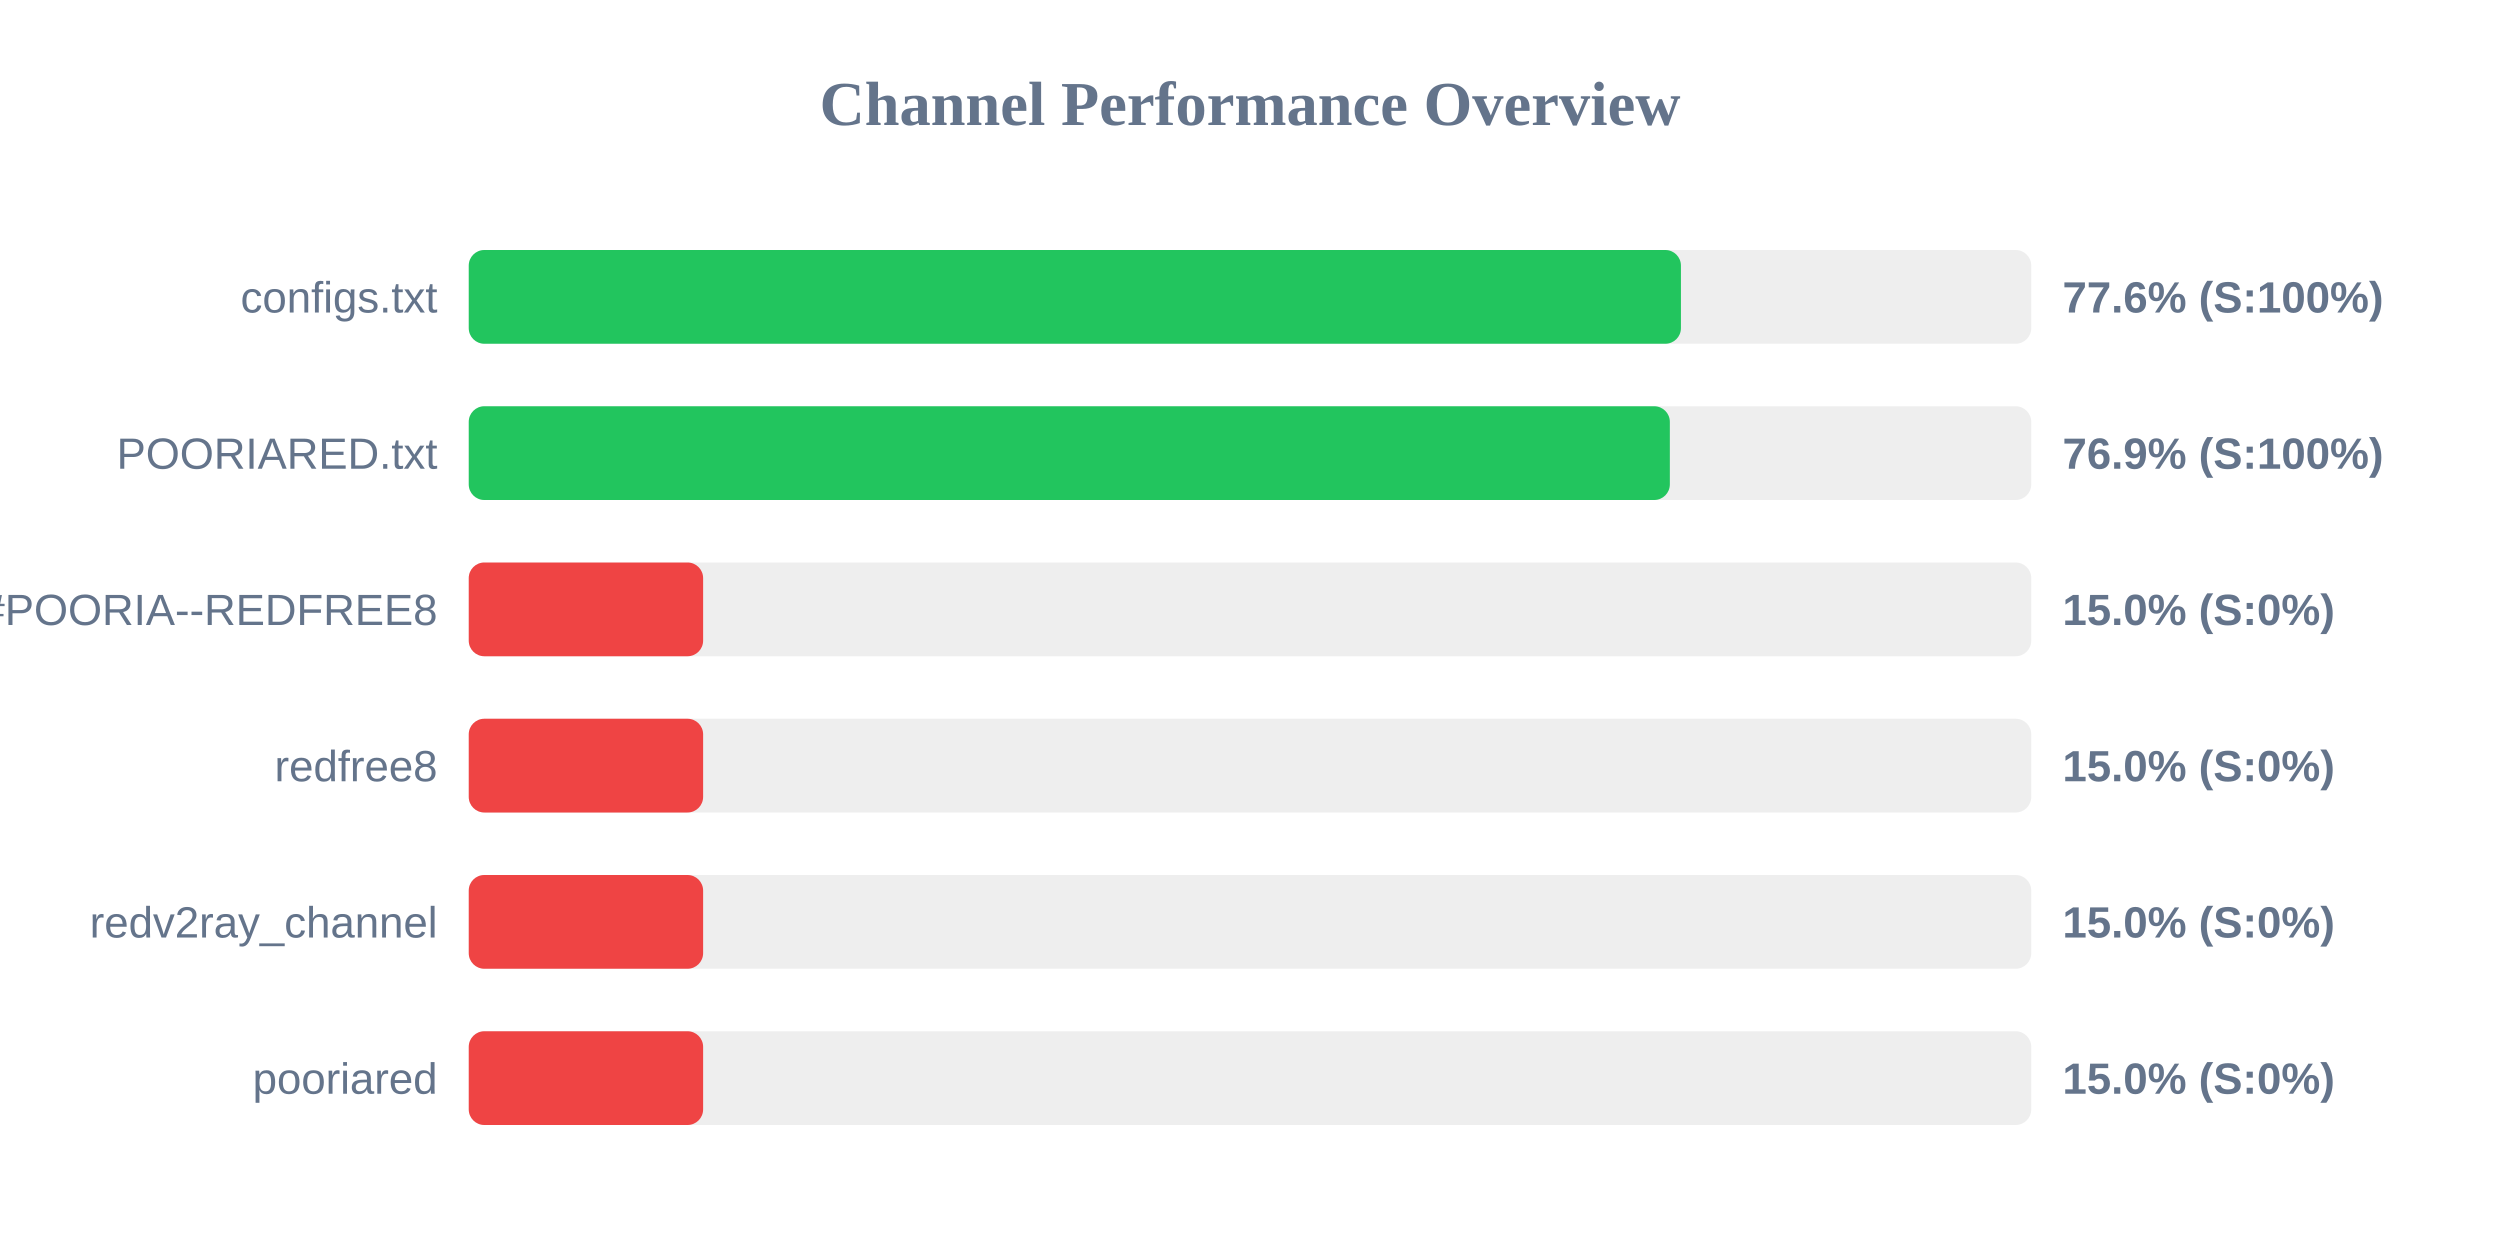
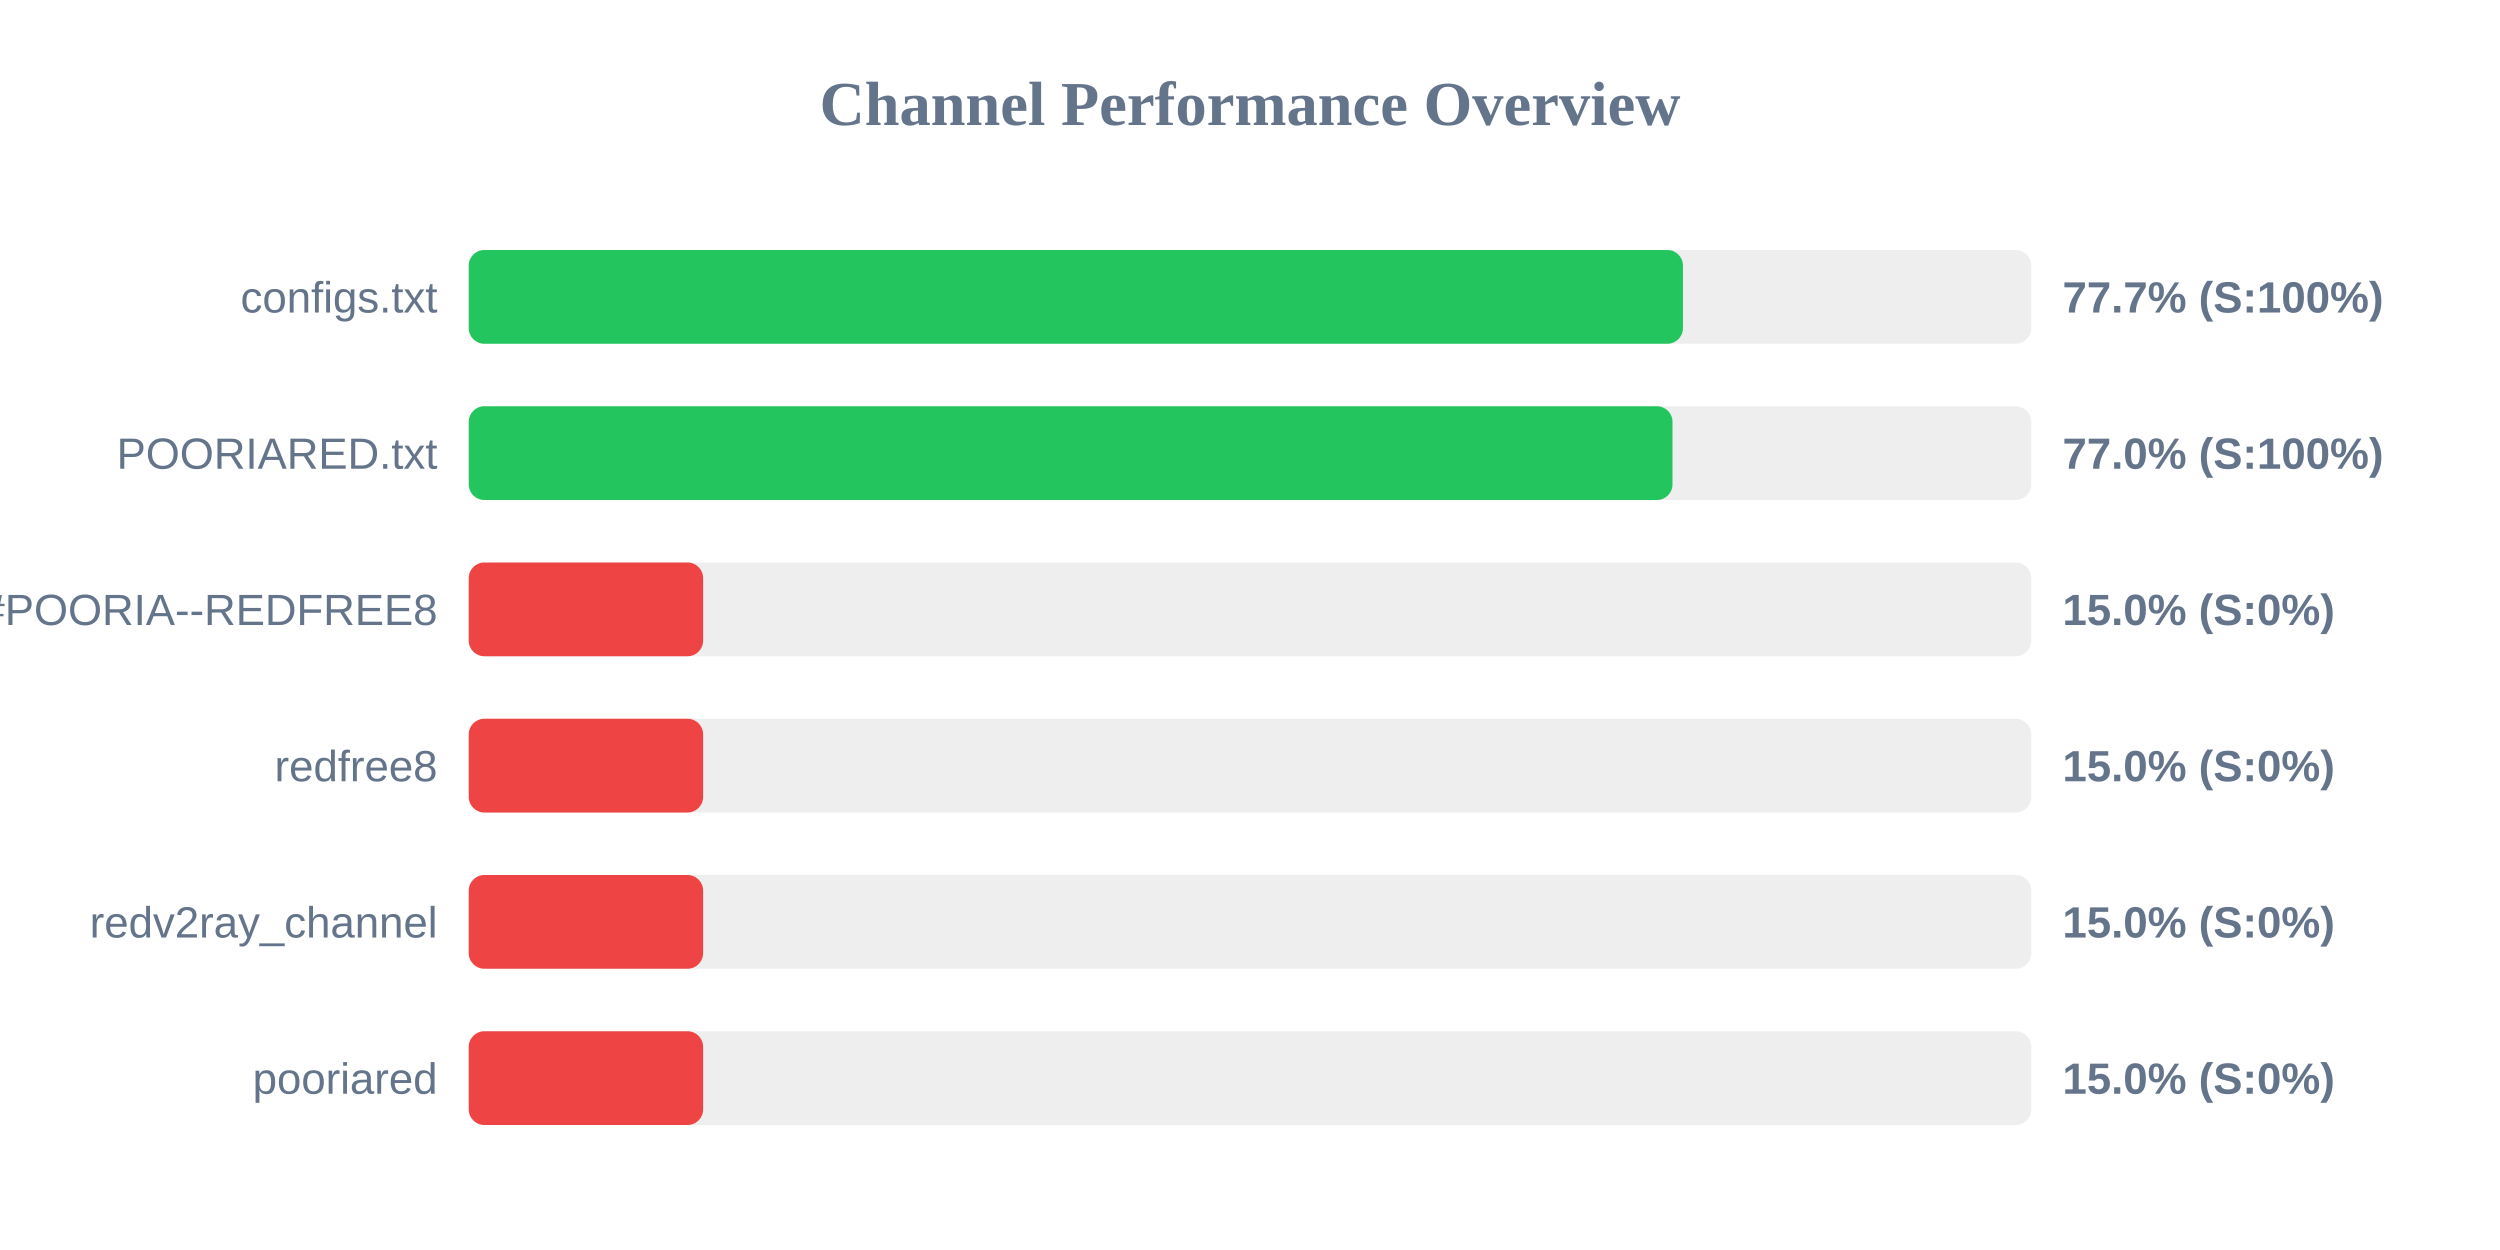
<svg xmlns="http://www.w3.org/2000/svg" width="800" height="400" version="1.1">
  <style>
        .row { font: 14px Arial; fill: #64748b; }
        .score { font: bold 14px Arial; fill: #64748b; }
    </style>
  <text x="400" y="40" text-anchor="middle" font-size="20px" font-weight="bold" fill="#64748b">Channel Performance Overview</text>
  <rect x="150" y="80" width="500" height="30" fill="#eee" rx="5" />
-   <rect x="150" y="80" width="387.9" height="30" fill="#22c55e" rx="5" />
+   <rect x="150" y="80" width="388.55" height="30" fill="#22c55e" rx="5" />
  <text x="140" y="100" text-anchor="end" class="row">configs.txt</text>
-   <text x="660" y="100" text-anchor="start" class="score">77.6% (S:100%)</text>
+   <text x="660" y="100" text-anchor="start" class="score">77.7% (S:100%)</text>
  <rect x="150" y="130" width="500" height="30" fill="#eee" rx="5" />
-   <rect x="150" y="130" width="384.35" height="30" fill="#22c55e" rx="5" />
+   <rect x="150" y="130" width="385.2" height="30" fill="#22c55e" rx="5" />
  <text x="140" y="150" text-anchor="end" class="row">POORIARED.txt</text>
-   <text x="660" y="150" text-anchor="start" class="score">76.9% (S:100%)</text>
+   <text x="660" y="150" text-anchor="start" class="score">77.0% (S:100%)</text>
  <rect x="150" y="180" width="500" height="30" fill="#eee" rx="5" />
  <rect x="150" y="180" width="75.0" height="30" fill="#ef4444" rx="5" />
  <text x="140" y="200" text-anchor="end" class="row">POORIA--REDFREE8.txt#POORIA--REDFREE8</text>
  <text x="660" y="200" text-anchor="start" class="score">15.0% (S:0%)</text>
  <rect x="150" y="230" width="500" height="30" fill="#eee" rx="5" />
  <rect x="150" y="230" width="75.0" height="30" fill="#ef4444" rx="5" />
  <text x="140" y="250" text-anchor="end" class="row">redfree8</text>
  <text x="660" y="250" text-anchor="start" class="score">15.0% (S:0%)</text>
  <rect x="150" y="280" width="500" height="30" fill="#eee" rx="5" />
  <rect x="150" y="280" width="75.0" height="30" fill="#ef4444" rx="5" />
  <text x="140" y="300" text-anchor="end" class="row">redv2ray_channel</text>
  <text x="660" y="300" text-anchor="start" class="score">15.0% (S:0%)</text>
  <rect x="150" y="330" width="500" height="30" fill="#eee" rx="5" />
  <rect x="150" y="330" width="75.0" height="30" fill="#ef4444" rx="5" />
  <text x="140" y="350" text-anchor="end" class="row">pooriared</text>
  <text x="660" y="350" text-anchor="start" class="score">15.0% (S:0%)</text>
</svg>
